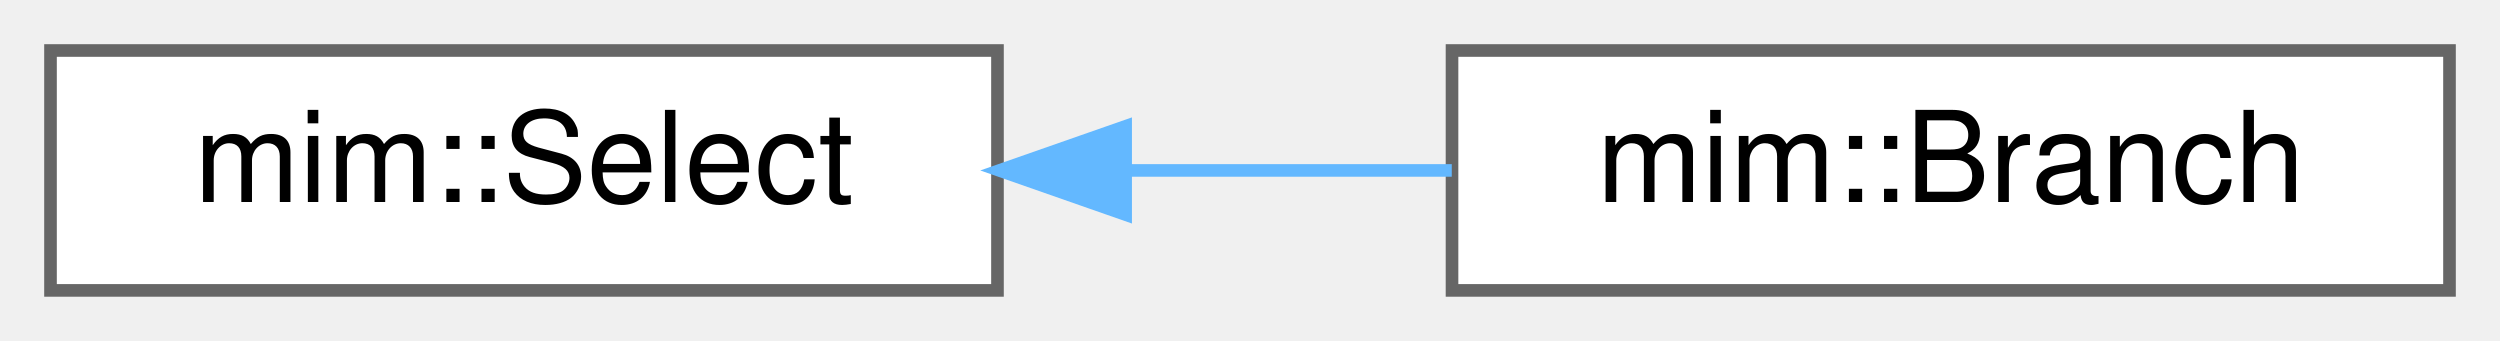
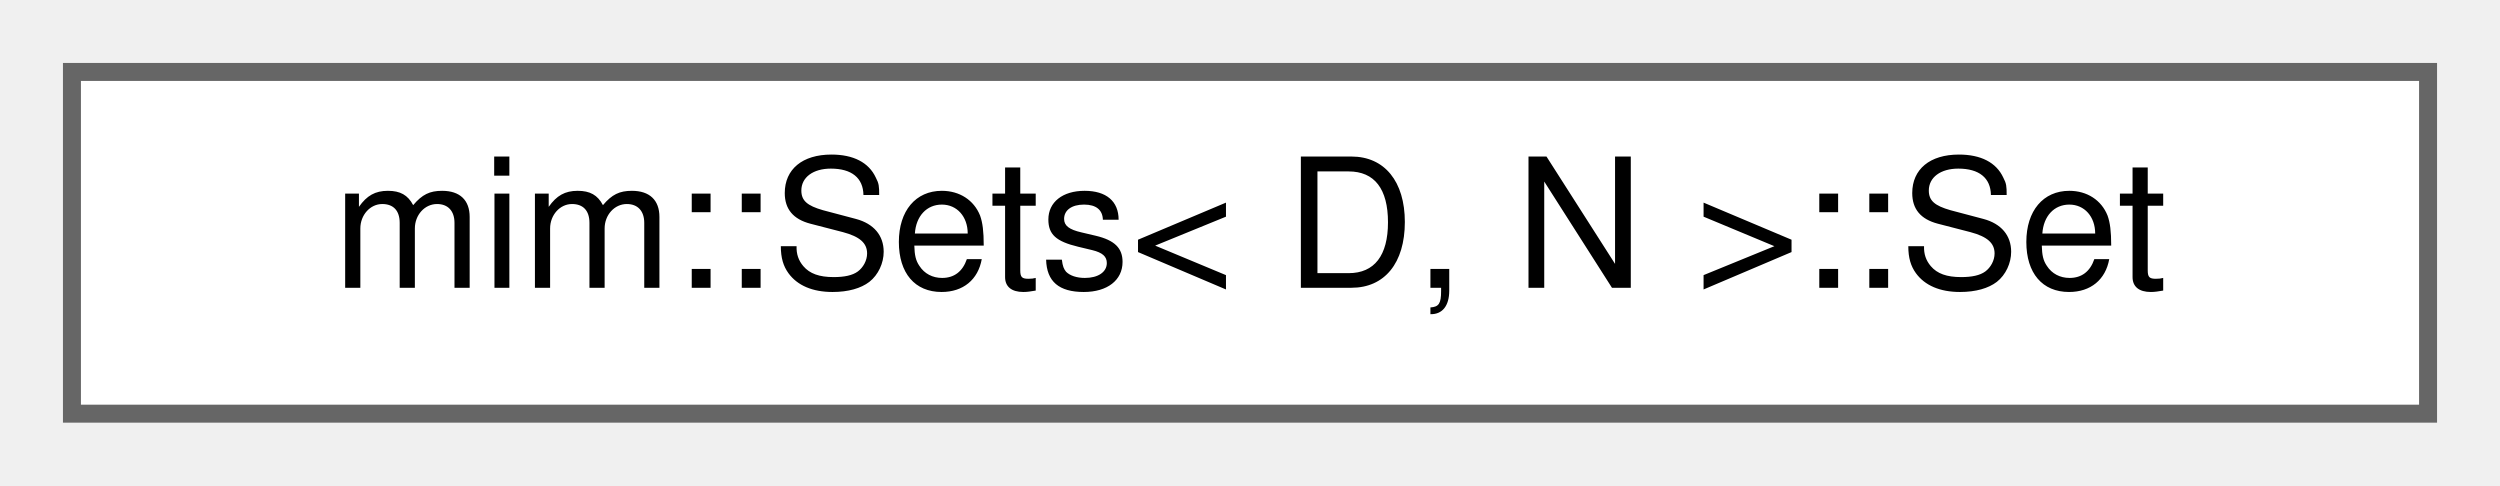
- <svg xmlns="http://www.w3.org/2000/svg" xmlns:xlink="http://www.w3.org/1999/xlink" width="198pt" height="27pt" viewBox="0.00 0.00 198.00 27.00">
+ <svg xmlns="http://www.w3.org/2000/svg" xmlns:xlink="http://www.w3.org/1999/xlink" width="139pt" height="27pt" viewBox="0.00 0.00 139.00 27.00">
  <g id="graph0" class="graph" transform="scale(1 1) rotate(0) translate(4 23)">
    <g id="Node000000" class="node">
      <g id="a_Node000000">
-         <a xlink:href="classmim_1_1Select.html" target="_top" xlink:title="Matches (ff, tt)#cond - where cond is not a Literal.">
-           <polygon fill="white" stroke="#666666" points="75,-19 0,-19 0,0 75,0 75,-19" />
-           <text text-anchor="middle" x="37.5" y="-7" font-family="Helvetica,sans-Serif" font-size="10.00">mim::Select</text>
-         </a>
-       </g>
-     </g>
-     <g id="Node000001" class="node">
-       <g id="a_Node000001">
-         <a xlink:href="classmim_1_1Branch.html" target="_top" xlink:title="Matches (ff, tt)#cond arg.">
-           <polygon fill="white" stroke="#666666" points="190,-19 111,-19 111,0 190,0 190,-19" />
-           <text text-anchor="middle" x="150.5" y="-7" font-family="Helvetica,sans-Serif" font-size="10.00">mim::Branch</text>
-         </a>
-       </g>
-     </g>
-     <g id="edge216_Node000000_Node000001" class="edge">
-       <g id="a_edge216_Node000000_Node000001">
-         <a xlink:title=" ">
-           <path fill="none" stroke="#63b8ff" d="M85.37,-9.5C93.91,-9.5 102.72,-9.5 110.98,-9.5" />
-           <polygon fill="#63b8ff" stroke="#63b8ff" points="85.15,-6 75.15,-9.5 85.15,-13 85.15,-6" />
+         <a xlink:href="classmim_1_1Sets_1_1Set.html" target="_top" xlink:title=" ">
+           <polygon fill="white" stroke="#666666" points="131,-19 0,-19 0,0 131,0 131,-19" />
+           <text text-anchor="middle" x="65.5" y="-7" font-family="Helvetica,sans-Serif" font-size="10.00">mim::Sets&lt; D, N &gt;::Set</text>
        </a>
      </g>
    </g>
  </g>
</svg>
